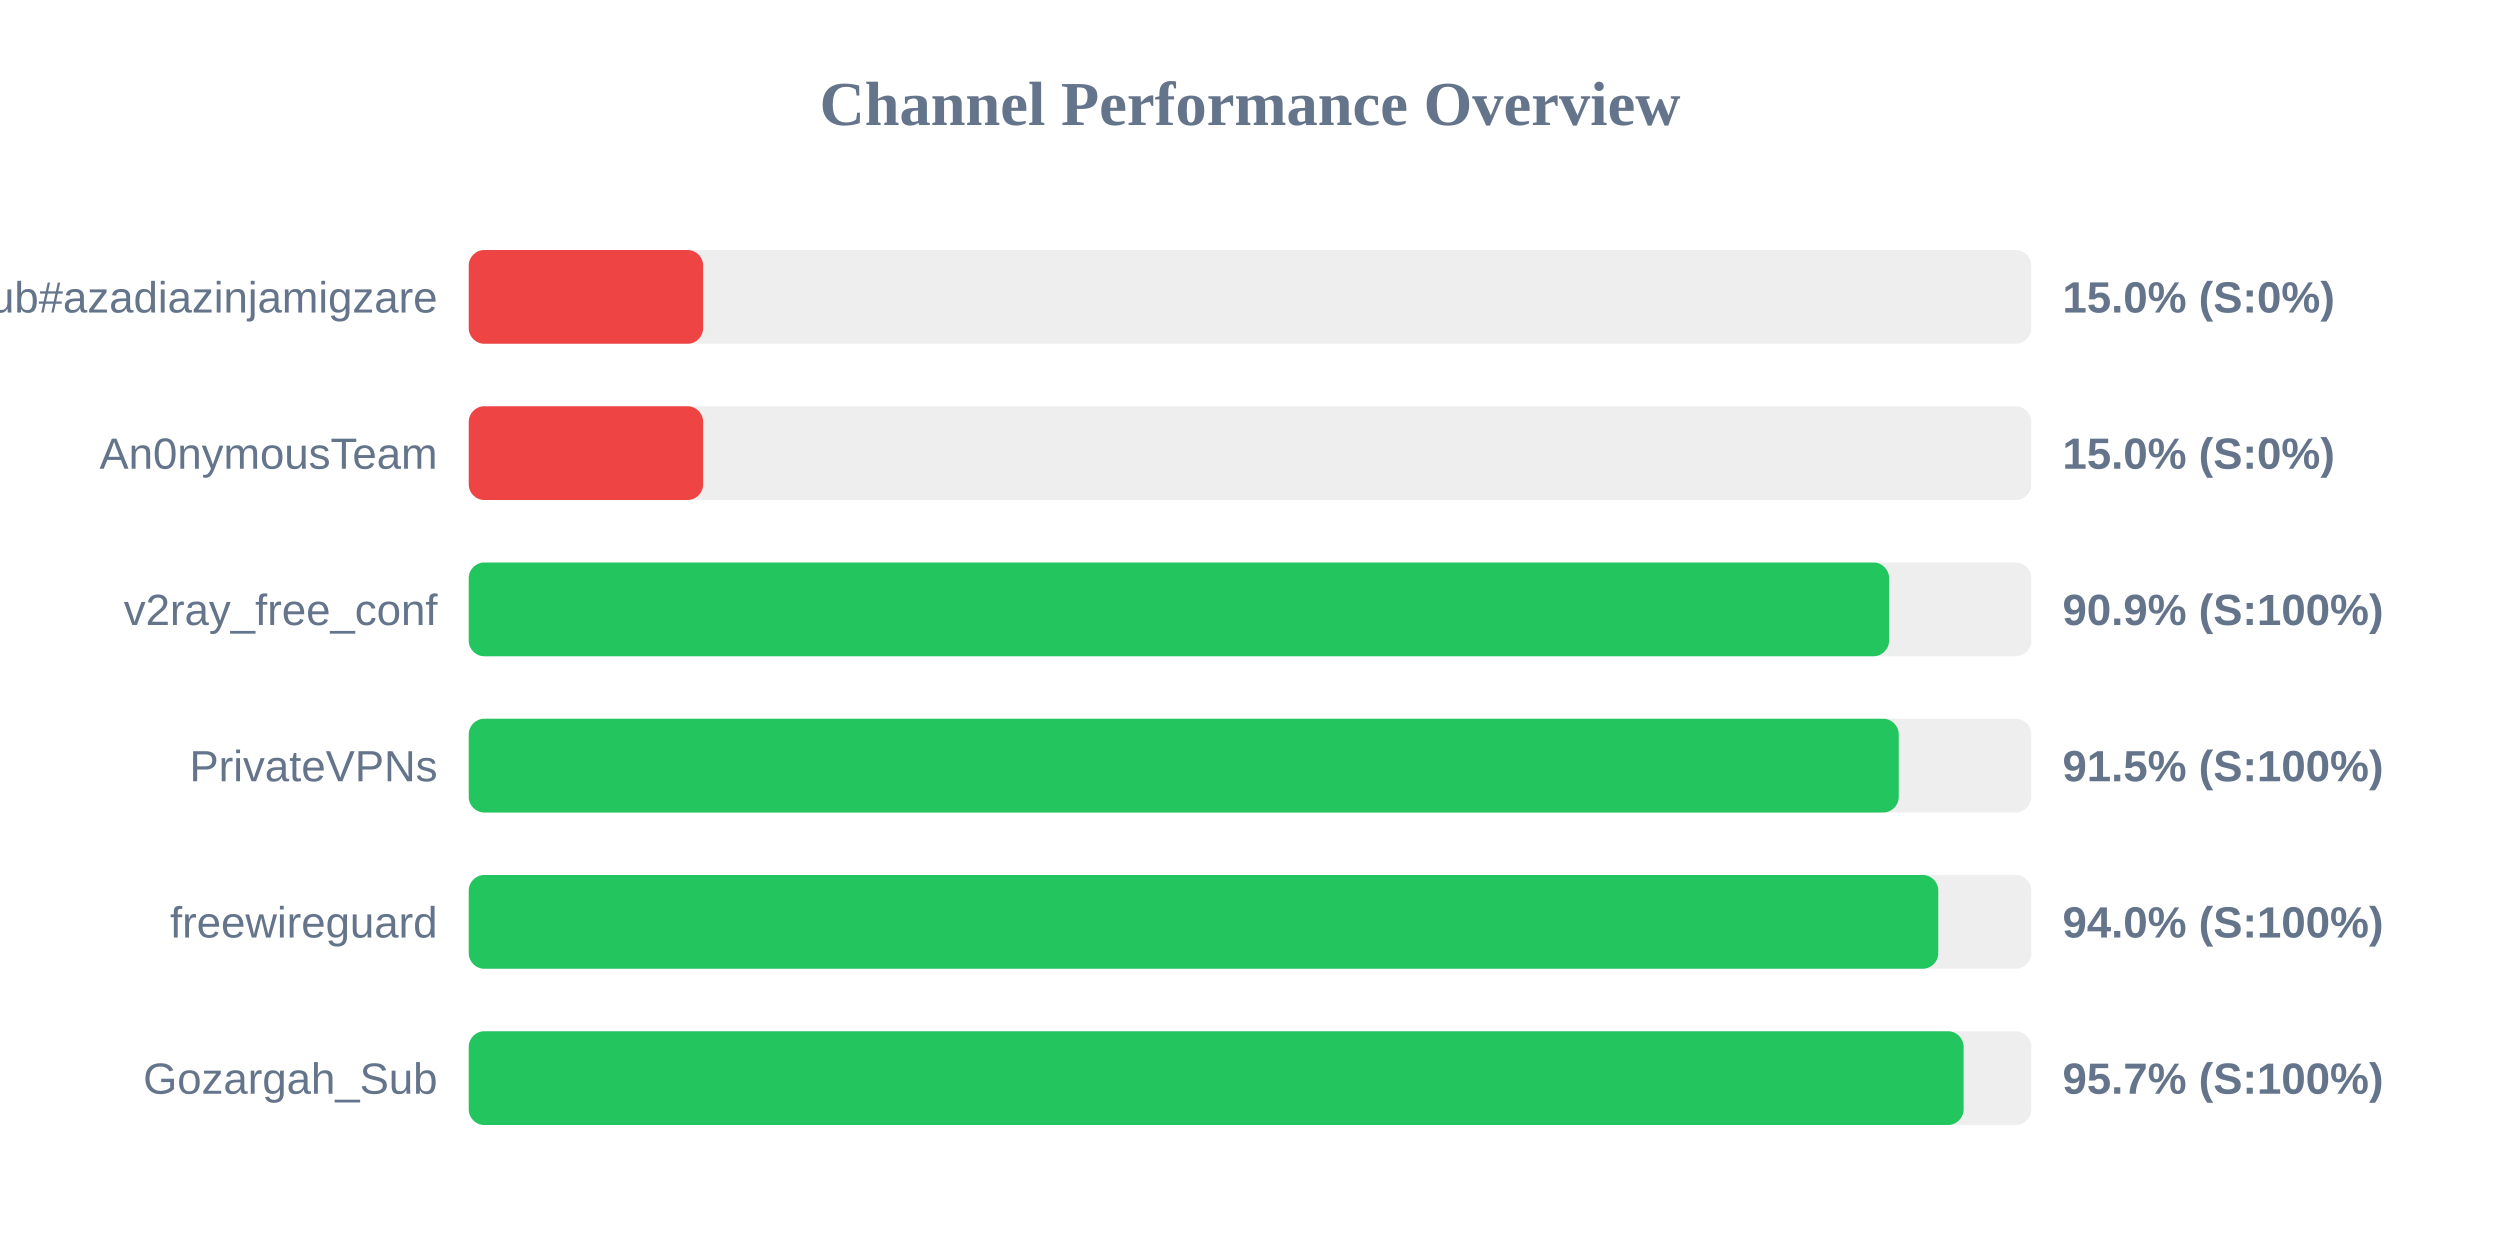
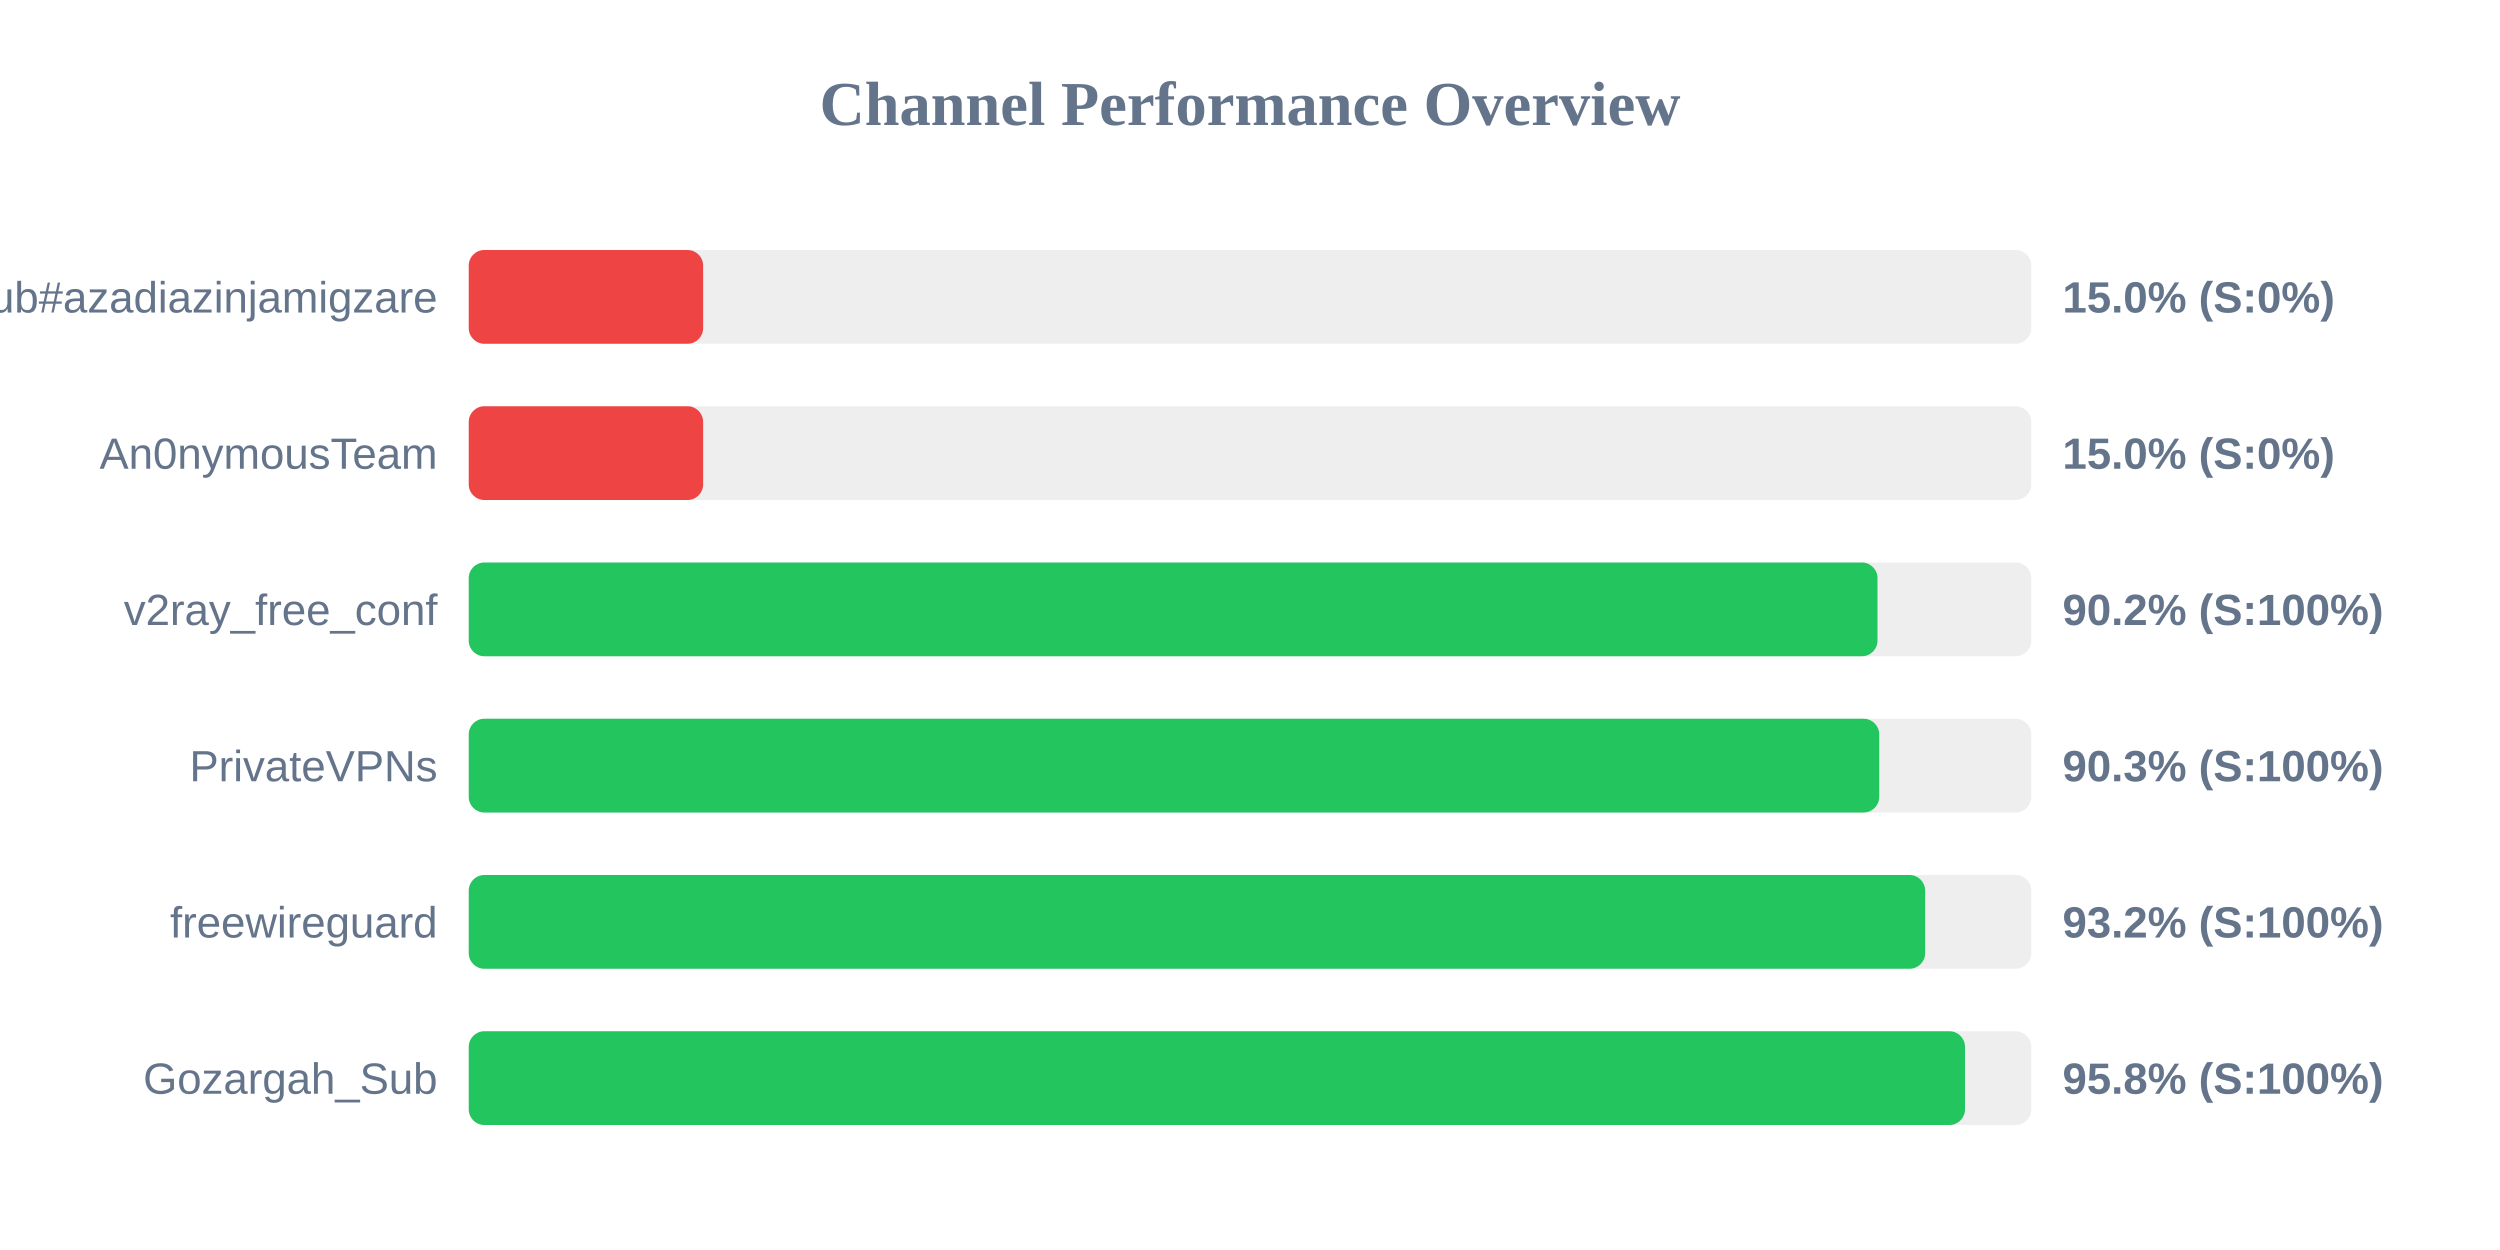
<svg xmlns="http://www.w3.org/2000/svg" width="800" height="400" version="1.1">
  <style>
        .row { font: 14px Arial; fill: #64748b; }
        .score { font: bold 14px Arial; fill: #64748b; }
    </style>
  <text x="400" y="40" text-anchor="middle" font-size="20px" font-weight="bold" fill="#64748b">Channel Performance Overview</text>
  <rect x="150" y="80" width="500" height="30" fill="#eee" rx="5" />
  <rect x="150" y="80" width="75.0" height="30" fill="#ef4444" rx="5" />
  <text x="140" y="100" text-anchor="end" class="row">Sub#azadiazinjamigzare</text>
  <text x="660" y="100" text-anchor="start" class="score">15.0% (S:0%)</text>
  <rect x="150" y="130" width="500" height="30" fill="#eee" rx="5" />
  <rect x="150" y="130" width="75.0" height="30" fill="#ef4444" rx="5" />
  <text x="140" y="150" text-anchor="end" class="row">An0nymousTeam</text>
  <text x="660" y="150" text-anchor="start" class="score">15.0% (S:0%)</text>
  <rect x="150" y="180" width="500" height="30" fill="#eee" rx="5" />
-   <rect x="150" y="180" width="454.5" height="30" fill="#22c55e" rx="5" />
+   <rect x="150" y="180" width="450.8" height="30" fill="#22c55e" rx="5" />
  <text x="140" y="200" text-anchor="end" class="row">v2ray_free_conf</text>
-   <text x="660" y="200" text-anchor="start" class="score">90.9% (S:100%)</text>
+   <text x="660" y="200" text-anchor="start" class="score">90.2% (S:100%)</text>
  <rect x="150" y="230" width="500" height="30" fill="#eee" rx="5" />
-   <rect x="150" y="230" width="457.6" height="30" fill="#22c55e" rx="5" />
+   <rect x="150" y="230" width="451.35" height="30" fill="#22c55e" rx="5" />
  <text x="140" y="250" text-anchor="end" class="row">PrivateVPNs</text>
-   <text x="660" y="250" text-anchor="start" class="score">91.5% (S:100%)</text>
+   <text x="660" y="250" text-anchor="start" class="score">90.3% (S:100%)</text>
  <rect x="150" y="280" width="500" height="30" fill="#eee" rx="5" />
-   <rect x="150" y="280" width="470.25" height="30" fill="#22c55e" rx="5" />
+   <rect x="150" y="280" width="466.05" height="30" fill="#22c55e" rx="5" />
  <text x="140" y="300" text-anchor="end" class="row">freewireguard</text>
-   <text x="660" y="300" text-anchor="start" class="score">94.0% (S:100%)</text>
+   <text x="660" y="300" text-anchor="start" class="score">93.2% (S:100%)</text>
  <rect x="150" y="330" width="500" height="30" fill="#eee" rx="5" />
-   <rect x="150" y="330" width="478.35" height="30" fill="#22c55e" rx="5" />
+   <rect x="150" y="330" width="478.8" height="30" fill="#22c55e" rx="5" />
  <text x="140" y="350" text-anchor="end" class="row">Gozargah_Sub</text>
-   <text x="660" y="350" text-anchor="start" class="score">95.7% (S:100%)</text>
+   <text x="660" y="350" text-anchor="start" class="score">95.8% (S:100%)</text>
</svg>
